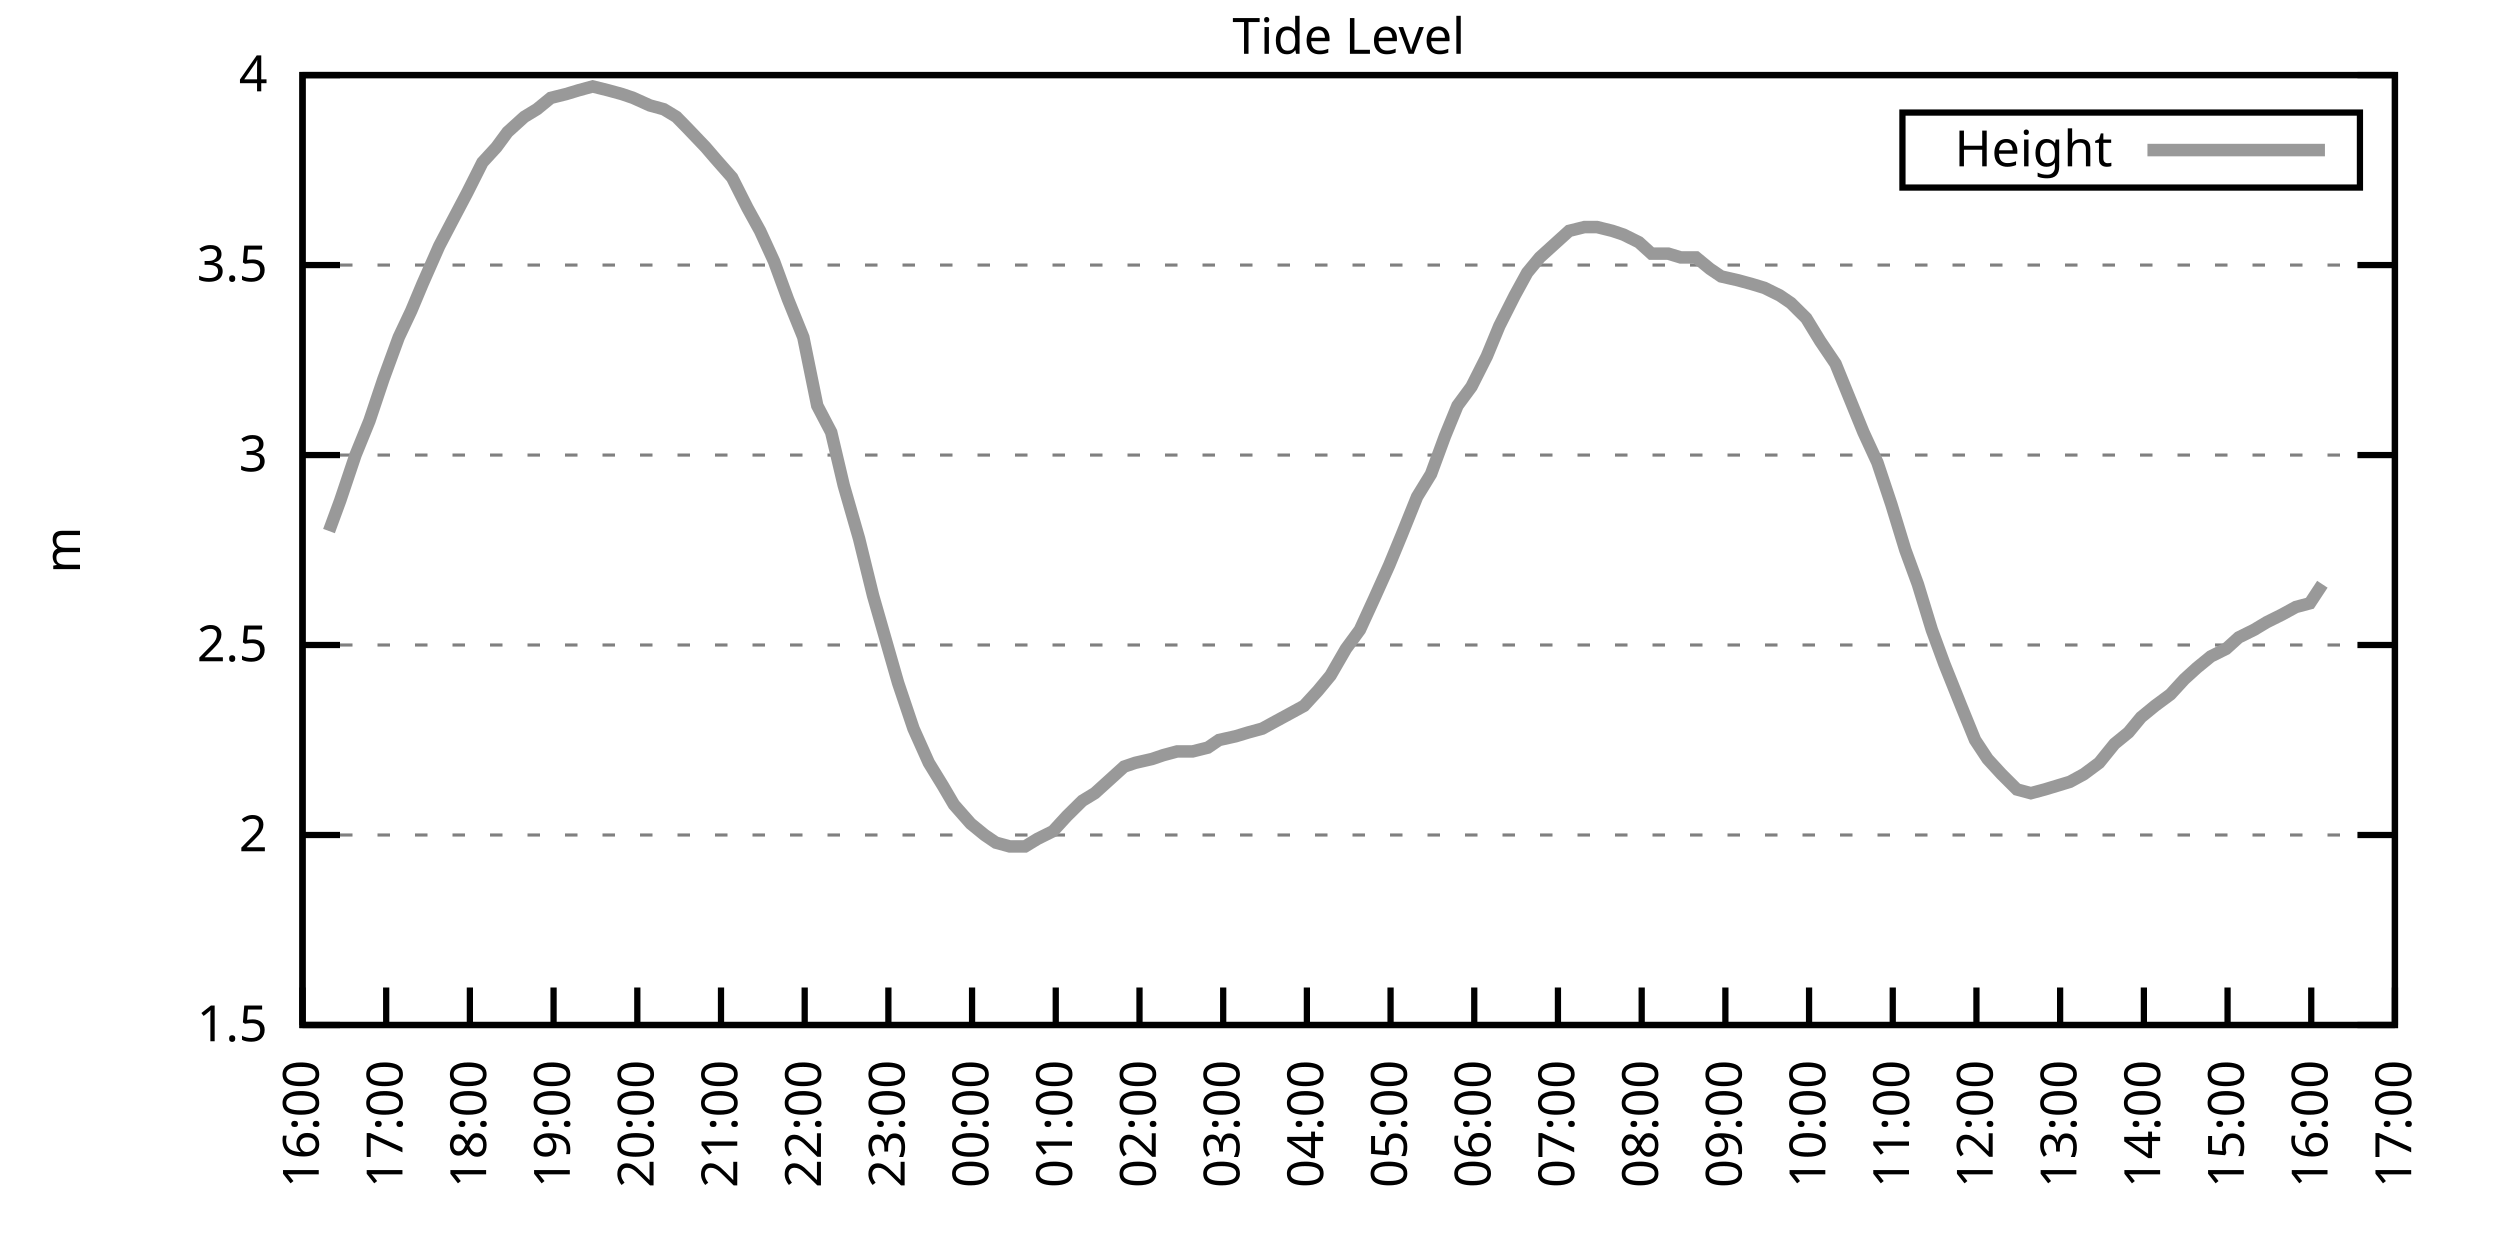
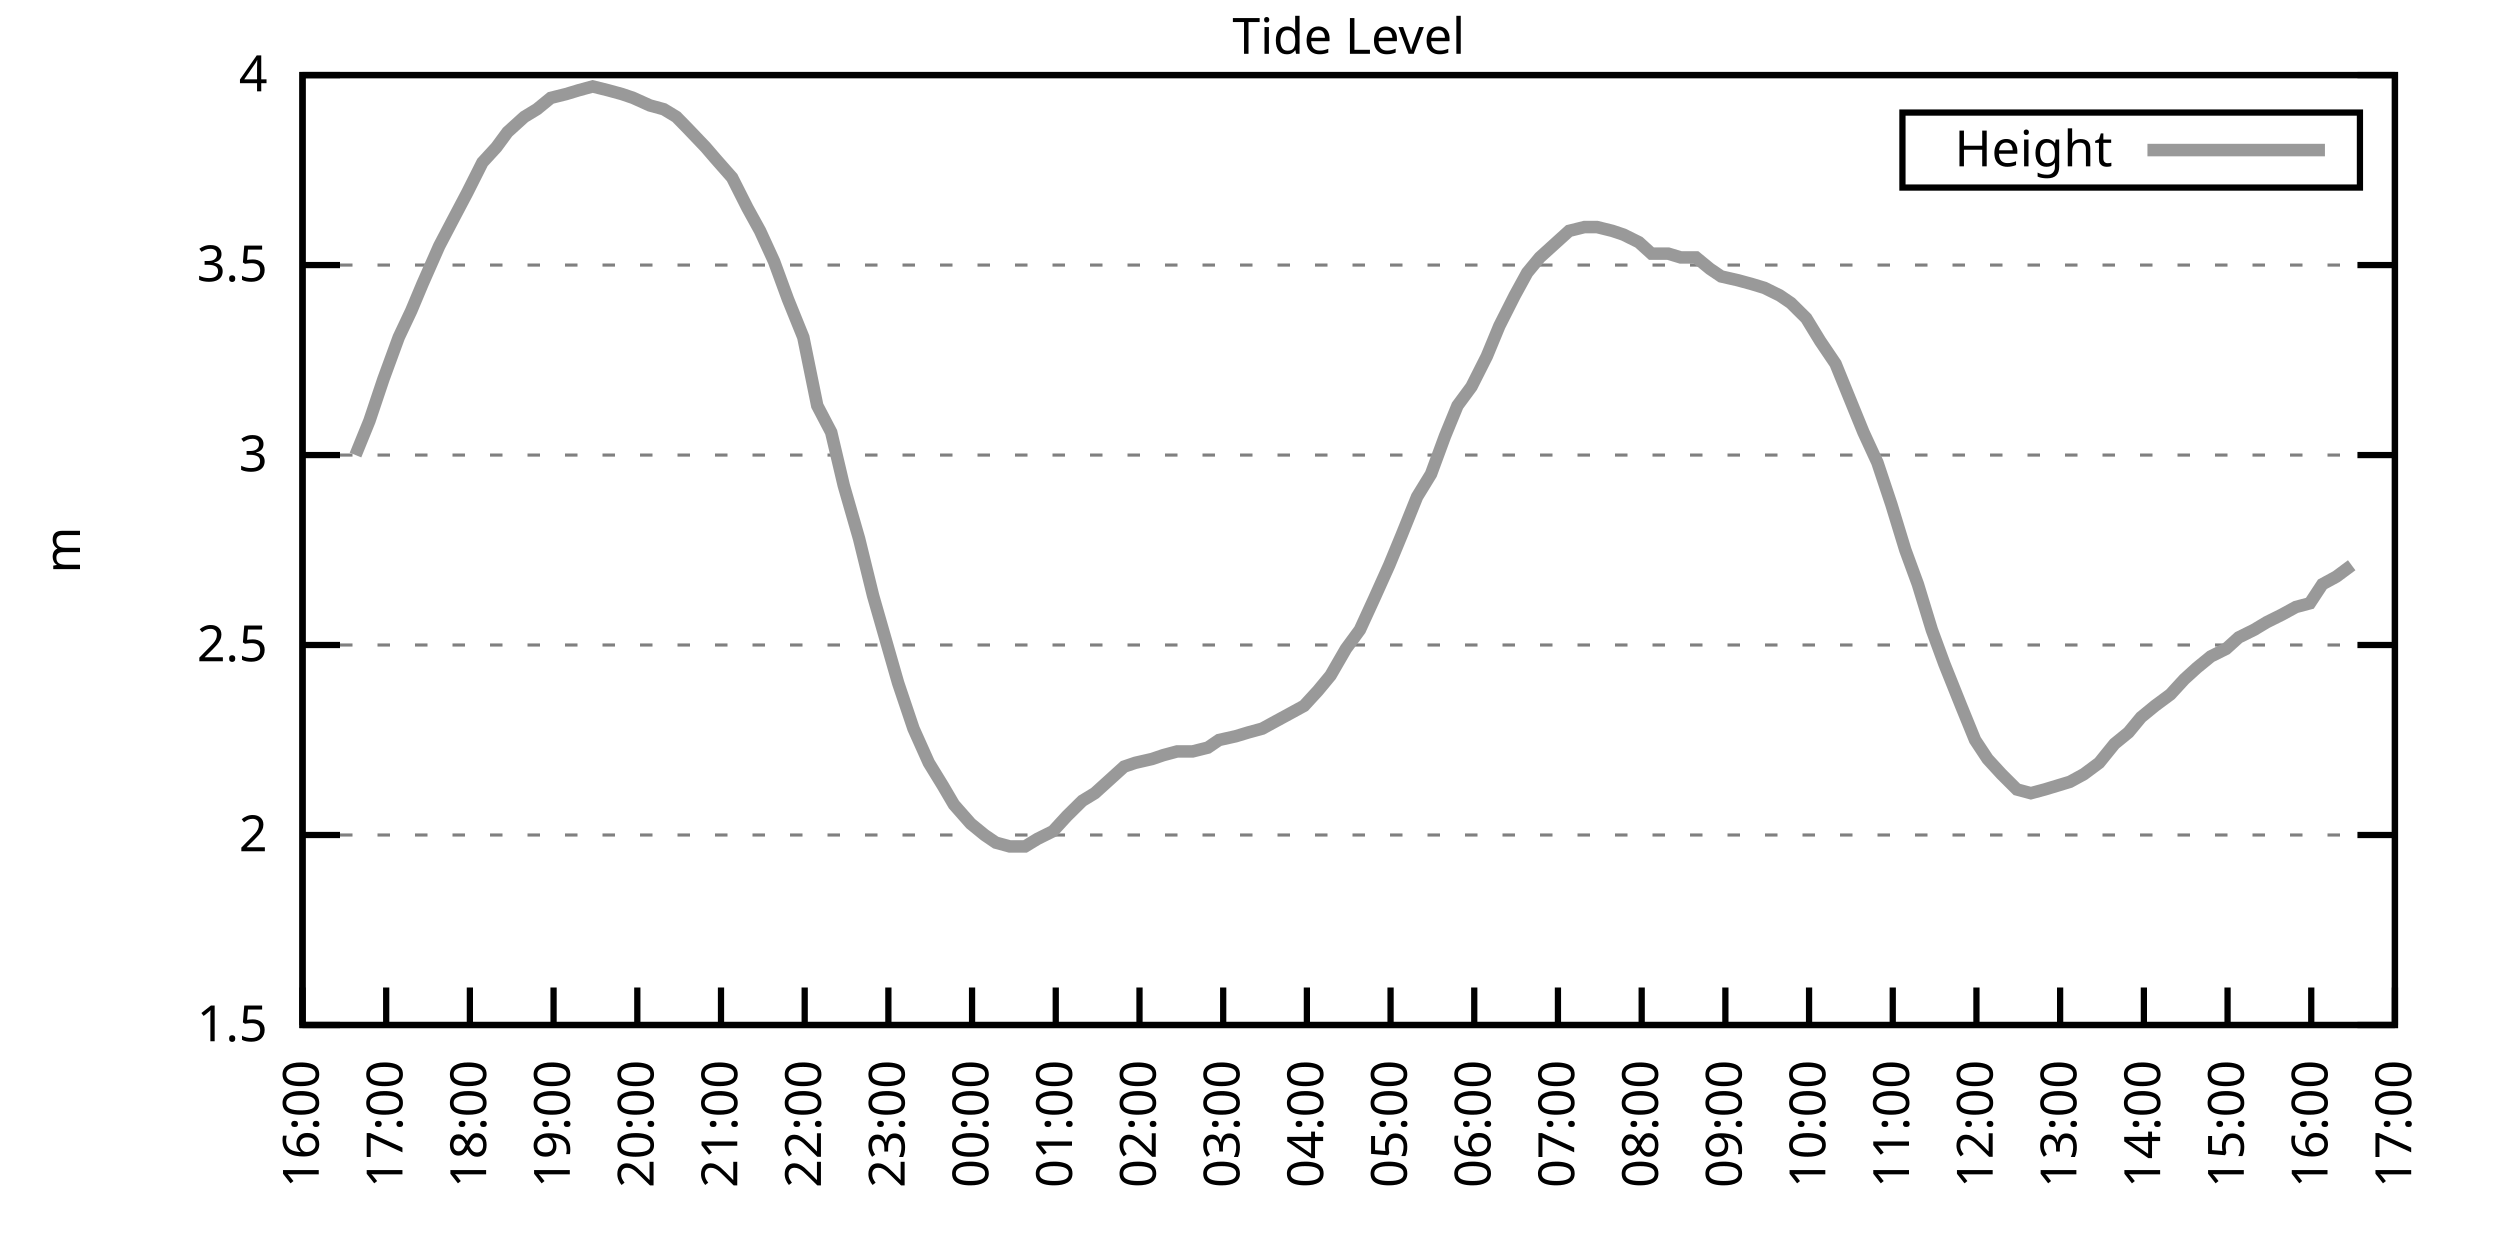
<svg xmlns="http://www.w3.org/2000/svg" xmlns:xlink="http://www.w3.org/1999/xlink" width="400" height="200" viewBox="0 0 400 200">
  <g id="gnuplot_canvas">
    <rect x="0" y="0" width="400" height="200" fill="none" />
    <defs>
      <circle id="gpDot" r="0.5" stroke-width="0.5" stroke="currentColor" />
      <path id="gpPt0" stroke-width="0.333" stroke="currentColor" d="M-1,0 h2 M0,-1 v2" />
      <path id="gpPt1" stroke-width="0.333" stroke="currentColor" d="M-1,-1 L1,1 M1,-1 L-1,1" />
      <path id="gpPt2" stroke-width="0.333" stroke="currentColor" d="M-1,0 L1,0 M0,-1 L0,1 M-1,-1 L1,1 M-1,1 L1,-1" />
      <rect id="gpPt3" stroke-width="0.333" stroke="currentColor" x="-1" y="-1" width="2" height="2" />
      <rect id="gpPt4" stroke-width="0.333" stroke="currentColor" fill="currentColor" x="-1" y="-1" width="2" height="2" />
      <circle id="gpPt5" stroke-width="0.333" stroke="currentColor" cx="0" cy="0" r="1" />
      <use xlink:href="#gpPt5" id="gpPt6" fill="currentColor" stroke="none" />
      <path id="gpPt7" stroke-width="0.333" stroke="currentColor" d="M0,-1.33 L-1.33,0.67 L1.33,0.67 z" />
      <use xlink:href="#gpPt7" id="gpPt8" fill="currentColor" stroke="none" />
      <use xlink:href="#gpPt7" id="gpPt9" stroke="currentColor" transform="rotate(180)" />
      <use xlink:href="#gpPt9" id="gpPt10" fill="currentColor" stroke="none" />
      <use xlink:href="#gpPt3" id="gpPt11" stroke="currentColor" transform="rotate(45)" />
      <use xlink:href="#gpPt11" id="gpPt12" fill="currentColor" stroke="none" />
      <path id="gpPt13" stroke-width="0.333" stroke="currentColor" d="M0,1.330 L1.265,0.411 L0.782,-1.067 L-0.782,-1.076 L-1.265,0.411 z" />
      <use xlink:href="#gpPt13" id="gpPt14" fill="currentColor" stroke="none" />
      <filter id="textbox" filterUnits="objectBoundingBox" x="0" y="0" height="1" width="1">
        <feFlood flood-color="white" flood-opacity="1" result="bgnd" />
        <feComposite in="SourceGraphic" in2="bgnd" operator="atop" />
      </filter>
      <filter id="greybox" filterUnits="objectBoundingBox" x="0" y="0" height="1" width="1">
        <feFlood flood-color="lightgrey" flood-opacity="1" result="grey" />
        <feComposite in="SourceGraphic" in2="grey" operator="atop" />
      </filter>
    </defs>
    <g fill="none" color="white" stroke="currentColor" stroke-width="1.00" stroke-linecap="butt" stroke-linejoin="miter">
</g>
    <g fill="none" color="black" stroke="currentColor" stroke-width="1.00" stroke-linecap="butt" stroke-linejoin="miter">
      <g stroke="none" shape-rendering="crispEdges">
        <polygon fill="rgb(255, 255, 255)" points="48.40,164.00 383.18,164.00 383.18,12.02 48.40,12.02 " />
      </g>
    </g>
    <g fill="none" color="black" stroke="currentColor" stroke-width="1.00" stroke-linecap="butt" stroke-linejoin="miter">
</g>
    <g fill="none" color="black" stroke="black" stroke-width="0.50" stroke-linecap="butt" stroke-linejoin="miter">
</g>
    <g fill="none" color="gray" stroke="currentColor" stroke-width="0.50" stroke-linecap="butt" stroke-linejoin="miter">
      <path stroke="gray" stroke-dasharray="2,4" class="gridline" d="M48.40,164.00 L383.19,164.00  " />
    </g>
    <g fill="none" color="gray" stroke="gray" stroke-width="1.00" stroke-linecap="butt" stroke-linejoin="miter">
</g>
    <g fill="none" color="black" stroke="currentColor" stroke-width="1.00" stroke-linecap="butt" stroke-linejoin="miter">
      <path stroke="black" d="M48.40,164.00 L54.40,164.00 M383.19,164.00 L377.19,164.00  " />
      <g transform="translate(42.80,166.60)" stroke="none" fill="black" font-family="Sans" font-size="8.00" text-anchor="end">
        <text>
          <tspan font-family="Sans"> 1.5</tspan>
        </text>
      </g>
    </g>
    <g fill="none" color="black" stroke="currentColor" stroke-width="1.00" stroke-linecap="butt" stroke-linejoin="miter">
</g>
    <g fill="none" color="black" stroke="black" stroke-width="0.50" stroke-linecap="butt" stroke-linejoin="miter">
</g>
    <g fill="none" color="gray" stroke="currentColor" stroke-width="0.50" stroke-linecap="butt" stroke-linejoin="miter">
      <path stroke="gray" stroke-dasharray="2,4" class="gridline" d="M48.40,133.60 L383.19,133.60  " />
    </g>
    <g fill="none" color="gray" stroke="gray" stroke-width="1.00" stroke-linecap="butt" stroke-linejoin="miter">
</g>
    <g fill="none" color="black" stroke="currentColor" stroke-width="1.00" stroke-linecap="butt" stroke-linejoin="miter">
      <path stroke="black" d="M48.40,133.60 L54.40,133.60 M383.19,133.60 L377.19,133.60  " />
      <g transform="translate(42.80,136.20)" stroke="none" fill="black" font-family="Sans" font-size="8.00" text-anchor="end">
        <text>
          <tspan font-family="Sans"> 2</tspan>
        </text>
      </g>
    </g>
    <g fill="none" color="black" stroke="currentColor" stroke-width="1.00" stroke-linecap="butt" stroke-linejoin="miter">
</g>
    <g fill="none" color="black" stroke="black" stroke-width="0.50" stroke-linecap="butt" stroke-linejoin="miter">
</g>
    <g fill="none" color="gray" stroke="currentColor" stroke-width="0.50" stroke-linecap="butt" stroke-linejoin="miter">
      <path stroke="gray" stroke-dasharray="2,4" class="gridline" d="M48.40,103.20 L383.19,103.20  " />
    </g>
    <g fill="none" color="gray" stroke="gray" stroke-width="1.00" stroke-linecap="butt" stroke-linejoin="miter">
</g>
    <g fill="none" color="black" stroke="currentColor" stroke-width="1.00" stroke-linecap="butt" stroke-linejoin="miter">
      <path stroke="black" d="M48.40,103.20 L54.40,103.20 M383.19,103.20 L377.19,103.20  " />
      <g transform="translate(42.80,105.80)" stroke="none" fill="black" font-family="Sans" font-size="8.00" text-anchor="end">
        <text>
          <tspan font-family="Sans"> 2.5</tspan>
        </text>
      </g>
    </g>
    <g fill="none" color="black" stroke="currentColor" stroke-width="1.00" stroke-linecap="butt" stroke-linejoin="miter">
</g>
    <g fill="none" color="black" stroke="black" stroke-width="0.50" stroke-linecap="butt" stroke-linejoin="miter">
</g>
    <g fill="none" color="gray" stroke="currentColor" stroke-width="0.50" stroke-linecap="butt" stroke-linejoin="miter">
      <path stroke="gray" stroke-dasharray="2,4" class="gridline" d="M48.40,72.81 L383.19,72.81  " />
    </g>
    <g fill="none" color="gray" stroke="gray" stroke-width="1.00" stroke-linecap="butt" stroke-linejoin="miter">
</g>
    <g fill="none" color="black" stroke="currentColor" stroke-width="1.00" stroke-linecap="butt" stroke-linejoin="miter">
      <path stroke="black" d="M48.40,72.81 L54.40,72.81 M383.19,72.81 L377.19,72.81  " />
      <g transform="translate(42.80,75.41)" stroke="none" fill="black" font-family="Sans" font-size="8.00" text-anchor="end">
        <text>
          <tspan font-family="Sans"> 3</tspan>
        </text>
      </g>
    </g>
    <g fill="none" color="black" stroke="currentColor" stroke-width="1.00" stroke-linecap="butt" stroke-linejoin="miter">
</g>
    <g fill="none" color="black" stroke="black" stroke-width="0.50" stroke-linecap="butt" stroke-linejoin="miter">
</g>
    <g fill="none" color="gray" stroke="currentColor" stroke-width="0.50" stroke-linecap="butt" stroke-linejoin="miter">
      <path stroke="gray" stroke-dasharray="2,4" class="gridline" d="M48.40,42.41 L383.19,42.41  " />
    </g>
    <g fill="none" color="gray" stroke="gray" stroke-width="1.00" stroke-linecap="butt" stroke-linejoin="miter">
</g>
    <g fill="none" color="black" stroke="currentColor" stroke-width="1.00" stroke-linecap="butt" stroke-linejoin="miter">
      <path stroke="black" d="M48.40,42.41 L54.40,42.41 M383.19,42.41 L377.19,42.41  " />
      <g transform="translate(42.80,45.01)" stroke="none" fill="black" font-family="Sans" font-size="8.00" text-anchor="end">
        <text>
          <tspan font-family="Sans"> 3.5</tspan>
        </text>
      </g>
    </g>
    <g fill="none" color="black" stroke="currentColor" stroke-width="1.00" stroke-linecap="butt" stroke-linejoin="miter">
</g>
    <g fill="none" color="black" stroke="black" stroke-width="0.50" stroke-linecap="butt" stroke-linejoin="miter">
</g>
    <g fill="none" color="gray" stroke="currentColor" stroke-width="0.50" stroke-linecap="butt" stroke-linejoin="miter">
      <path stroke="gray" stroke-dasharray="2,4" class="gridline" d="M48.40,12.01 L383.19,12.01  " />
    </g>
    <g fill="none" color="gray" stroke="gray" stroke-width="1.00" stroke-linecap="butt" stroke-linejoin="miter">
</g>
    <g fill="none" color="black" stroke="currentColor" stroke-width="1.00" stroke-linecap="butt" stroke-linejoin="miter">
      <path stroke="black" d="M48.40,12.01 L54.40,12.01 M383.19,12.01 L377.19,12.01  " />
      <g transform="translate(42.80,14.61)" stroke="none" fill="black" font-family="Sans" font-size="8.00" text-anchor="end">
        <text>
          <tspan font-family="Sans"> 4</tspan>
        </text>
      </g>
    </g>
    <g fill="none" color="black" stroke="currentColor" stroke-width="1.00" stroke-linecap="butt" stroke-linejoin="miter">
      <path stroke="black" d="M48.40,164.00 L48.40,158.00  " />
      <g transform="translate(51.00,169.60) rotate(270.00)" stroke="none" fill="black" font-family="Sans" font-size="8.00" text-anchor="end">
        <text>
          <tspan font-family="Sans">16:00</tspan>
        </text>
      </g>
    </g>
    <g fill="none" color="black" stroke="currentColor" stroke-width="1.00" stroke-linecap="butt" stroke-linejoin="miter">
      <path stroke="black" d="M61.79,164.00 L61.79,158.00  " />
      <g transform="translate(64.39,169.60) rotate(270.00)" stroke="none" fill="black" font-family="Sans" font-size="8.00" text-anchor="end">
        <text>
          <tspan font-family="Sans">17:00</tspan>
        </text>
      </g>
    </g>
    <g fill="none" color="black" stroke="currentColor" stroke-width="1.00" stroke-linecap="butt" stroke-linejoin="miter">
      <path stroke="black" d="M75.18,164.00 L75.18,158.00  " />
      <g transform="translate(77.78,169.60) rotate(270.00)" stroke="none" fill="black" font-family="Sans" font-size="8.00" text-anchor="end">
        <text>
          <tspan font-family="Sans">18:00</tspan>
        </text>
      </g>
    </g>
    <g fill="none" color="black" stroke="currentColor" stroke-width="1.00" stroke-linecap="butt" stroke-linejoin="miter">
      <path stroke="black" d="M88.57,164.00 L88.57,158.00  " />
      <g transform="translate(91.17,169.60) rotate(270.00)" stroke="none" fill="black" font-family="Sans" font-size="8.00" text-anchor="end">
        <text>
          <tspan font-family="Sans">19:00</tspan>
        </text>
      </g>
    </g>
    <g fill="none" color="black" stroke="currentColor" stroke-width="1.00" stroke-linecap="butt" stroke-linejoin="miter">
      <path stroke="black" d="M101.97,164.00 L101.97,158.00  " />
      <g transform="translate(104.57,169.60) rotate(270.00)" stroke="none" fill="black" font-family="Sans" font-size="8.00" text-anchor="end">
        <text>
          <tspan font-family="Sans">20:00</tspan>
        </text>
      </g>
    </g>
    <g fill="none" color="black" stroke="currentColor" stroke-width="1.00" stroke-linecap="butt" stroke-linejoin="miter">
      <path stroke="black" d="M115.36,164.00 L115.36,158.00  " />
      <g transform="translate(117.96,169.60) rotate(270.00)" stroke="none" fill="black" font-family="Sans" font-size="8.00" text-anchor="end">
        <text>
          <tspan font-family="Sans">21:00</tspan>
        </text>
      </g>
    </g>
    <g fill="none" color="black" stroke="currentColor" stroke-width="1.00" stroke-linecap="butt" stroke-linejoin="miter">
      <path stroke="black" d="M128.75,164.00 L128.75,158.00  " />
      <g transform="translate(131.35,169.60) rotate(270.00)" stroke="none" fill="black" font-family="Sans" font-size="8.00" text-anchor="end">
        <text>
          <tspan font-family="Sans">22:00</tspan>
        </text>
      </g>
    </g>
    <g fill="none" color="black" stroke="currentColor" stroke-width="1.00" stroke-linecap="butt" stroke-linejoin="miter">
      <path stroke="black" d="M142.14,164.00 L142.14,158.00  " />
      <g transform="translate(144.74,169.60) rotate(270.00)" stroke="none" fill="black" font-family="Sans" font-size="8.00" text-anchor="end">
        <text>
          <tspan font-family="Sans">23:00</tspan>
        </text>
      </g>
    </g>
    <g fill="none" color="black" stroke="currentColor" stroke-width="1.00" stroke-linecap="butt" stroke-linejoin="miter">
      <path stroke="black" d="M155.53,164.00 L155.53,158.00  " />
      <g transform="translate(158.13,169.60) rotate(270.00)" stroke="none" fill="black" font-family="Sans" font-size="8.00" text-anchor="end">
        <text>
          <tspan font-family="Sans">00:00</tspan>
        </text>
      </g>
    </g>
    <g fill="none" color="black" stroke="currentColor" stroke-width="1.00" stroke-linecap="butt" stroke-linejoin="miter">
      <path stroke="black" d="M168.92,164.00 L168.92,158.00  " />
      <g transform="translate(171.52,169.60) rotate(270.00)" stroke="none" fill="black" font-family="Sans" font-size="8.00" text-anchor="end">
        <text>
          <tspan font-family="Sans">01:00</tspan>
        </text>
      </g>
    </g>
    <g fill="none" color="black" stroke="currentColor" stroke-width="1.00" stroke-linecap="butt" stroke-linejoin="miter">
      <path stroke="black" d="M182.32,164.00 L182.32,158.00  " />
      <g transform="translate(184.92,169.60) rotate(270.00)" stroke="none" fill="black" font-family="Sans" font-size="8.00" text-anchor="end">
        <text>
          <tspan font-family="Sans">02:00</tspan>
        </text>
      </g>
    </g>
    <g fill="none" color="black" stroke="currentColor" stroke-width="1.00" stroke-linecap="butt" stroke-linejoin="miter">
      <path stroke="black" d="M195.71,164.00 L195.71,158.00  " />
      <g transform="translate(198.31,169.60) rotate(270.00)" stroke="none" fill="black" font-family="Sans" font-size="8.00" text-anchor="end">
        <text>
          <tspan font-family="Sans">03:00</tspan>
        </text>
      </g>
    </g>
    <g fill="none" color="black" stroke="currentColor" stroke-width="1.00" stroke-linecap="butt" stroke-linejoin="miter">
      <path stroke="black" d="M209.10,164.00 L209.10,158.00  " />
      <g transform="translate(211.70,169.60) rotate(270.00)" stroke="none" fill="black" font-family="Sans" font-size="8.00" text-anchor="end">
        <text>
          <tspan font-family="Sans">04:00</tspan>
        </text>
      </g>
    </g>
    <g fill="none" color="black" stroke="currentColor" stroke-width="1.00" stroke-linecap="butt" stroke-linejoin="miter">
      <path stroke="black" d="M222.49,164.00 L222.49,158.00  " />
      <g transform="translate(225.09,169.60) rotate(270.00)" stroke="none" fill="black" font-family="Sans" font-size="8.00" text-anchor="end">
        <text>
          <tspan font-family="Sans">05:00</tspan>
        </text>
      </g>
    </g>
    <g fill="none" color="black" stroke="currentColor" stroke-width="1.00" stroke-linecap="butt" stroke-linejoin="miter">
      <path stroke="black" d="M235.88,164.00 L235.88,158.00  " />
      <g transform="translate(238.48,169.60) rotate(270.00)" stroke="none" fill="black" font-family="Sans" font-size="8.00" text-anchor="end">
        <text>
          <tspan font-family="Sans">06:00</tspan>
        </text>
      </g>
    </g>
    <g fill="none" color="black" stroke="currentColor" stroke-width="1.00" stroke-linecap="butt" stroke-linejoin="miter">
      <path stroke="black" d="M249.27,164.00 L249.27,158.00  " />
      <g transform="translate(251.87,169.60) rotate(270.00)" stroke="none" fill="black" font-family="Sans" font-size="8.00" text-anchor="end">
        <text>
          <tspan font-family="Sans">07:00</tspan>
        </text>
      </g>
    </g>
    <g fill="none" color="black" stroke="currentColor" stroke-width="1.00" stroke-linecap="butt" stroke-linejoin="miter">
      <path stroke="black" d="M262.67,164.00 L262.67,158.00  " />
      <g transform="translate(265.27,169.60) rotate(270.00)" stroke="none" fill="black" font-family="Sans" font-size="8.00" text-anchor="end">
        <text>
          <tspan font-family="Sans">08:00</tspan>
        </text>
      </g>
    </g>
    <g fill="none" color="black" stroke="currentColor" stroke-width="1.00" stroke-linecap="butt" stroke-linejoin="miter">
      <path stroke="black" d="M276.06,164.00 L276.06,158.00  " />
      <g transform="translate(278.66,169.60) rotate(270.00)" stroke="none" fill="black" font-family="Sans" font-size="8.00" text-anchor="end">
        <text>
          <tspan font-family="Sans">09:00</tspan>
        </text>
      </g>
    </g>
    <g fill="none" color="black" stroke="currentColor" stroke-width="1.00" stroke-linecap="butt" stroke-linejoin="miter">
      <path stroke="black" d="M289.45,164.00 L289.45,158.00  " />
      <g transform="translate(292.05,169.60) rotate(270.00)" stroke="none" fill="black" font-family="Sans" font-size="8.00" text-anchor="end">
        <text>
          <tspan font-family="Sans">10:00</tspan>
        </text>
      </g>
    </g>
    <g fill="none" color="black" stroke="currentColor" stroke-width="1.00" stroke-linecap="butt" stroke-linejoin="miter">
      <path stroke="black" d="M302.84,164.00 L302.84,158.00  " />
      <g transform="translate(305.44,169.60) rotate(270.00)" stroke="none" fill="black" font-family="Sans" font-size="8.00" text-anchor="end">
        <text>
          <tspan font-family="Sans">11:00</tspan>
        </text>
      </g>
    </g>
    <g fill="none" color="black" stroke="currentColor" stroke-width="1.00" stroke-linecap="butt" stroke-linejoin="miter">
      <path stroke="black" d="M316.23,164.00 L316.23,158.00  " />
      <g transform="translate(318.83,169.60) rotate(270.00)" stroke="none" fill="black" font-family="Sans" font-size="8.00" text-anchor="end">
        <text>
          <tspan font-family="Sans">12:00</tspan>
        </text>
      </g>
    </g>
    <g fill="none" color="black" stroke="currentColor" stroke-width="1.00" stroke-linecap="butt" stroke-linejoin="miter">
      <path stroke="black" d="M329.62,164.00 L329.62,158.00  " />
      <g transform="translate(332.22,169.60) rotate(270.00)" stroke="none" fill="black" font-family="Sans" font-size="8.00" text-anchor="end">
        <text>
          <tspan font-family="Sans">13:00</tspan>
        </text>
      </g>
    </g>
    <g fill="none" color="black" stroke="currentColor" stroke-width="1.00" stroke-linecap="butt" stroke-linejoin="miter">
      <path stroke="black" d="M343.02,164.00 L343.02,158.00  " />
      <g transform="translate(345.62,169.60) rotate(270.00)" stroke="none" fill="black" font-family="Sans" font-size="8.00" text-anchor="end">
        <text>
          <tspan font-family="Sans">14:00</tspan>
        </text>
      </g>
    </g>
    <g fill="none" color="black" stroke="currentColor" stroke-width="1.00" stroke-linecap="butt" stroke-linejoin="miter">
      <path stroke="black" d="M356.41,164.00 L356.41,158.00  " />
      <g transform="translate(359.01,169.60) rotate(270.00)" stroke="none" fill="black" font-family="Sans" font-size="8.00" text-anchor="end">
        <text>
          <tspan font-family="Sans">15:00</tspan>
        </text>
      </g>
    </g>
    <g fill="none" color="black" stroke="currentColor" stroke-width="1.00" stroke-linecap="butt" stroke-linejoin="miter">
      <path stroke="black" d="M369.80,164.00 L369.80,158.00  " />
      <g transform="translate(372.40,169.60) rotate(270.00)" stroke="none" fill="black" font-family="Sans" font-size="8.00" text-anchor="end">
        <text>
          <tspan font-family="Sans">16:00</tspan>
        </text>
      </g>
    </g>
    <g fill="none" color="black" stroke="currentColor" stroke-width="1.00" stroke-linecap="butt" stroke-linejoin="miter">
      <path stroke="black" d="M383.19,164.00 L383.19,158.00  " />
      <g transform="translate(385.79,169.60) rotate(270.00)" stroke="none" fill="black" font-family="Sans" font-size="8.00" text-anchor="end">
        <text>
          <tspan font-family="Sans">17:00</tspan>
        </text>
      </g>
    </g>
    <g fill="none" color="black" stroke="currentColor" stroke-width="1.00" stroke-linecap="butt" stroke-linejoin="miter">
</g>
    <g fill="none" color="black" stroke="currentColor" stroke-width="1.00" stroke-linecap="butt" stroke-linejoin="miter">
      <path stroke="black" d="M48.40,12.01 L48.40,164.00 L383.19,164.00 L383.19,12.01 L48.40,12.01 Z  " />
    </g>
    <g fill="none" color="black" stroke="currentColor" stroke-width="1.00" stroke-linecap="butt" stroke-linejoin="miter">
</g>
    <g fill="none" color="black" stroke="currentColor" stroke-width="1.00" stroke-linecap="butt" stroke-linejoin="miter">
      <path stroke="black" d="M304.39,30.01 L304.39,18.01 L377.59,18.01 L377.59,30.01 L304.39,30.01 Z  " />
    </g>
    <g id="Tide_level_plot_1">
      <g fill="none" color="white" stroke="black" stroke-width="2.00" stroke-linecap="butt" stroke-linejoin="miter">
</g>
      <g fill="none" color="black" stroke="currentColor" stroke-width="2.00" stroke-linecap="butt" stroke-linejoin="miter">
        <g transform="translate(337.99,26.61)" stroke="none" fill="black" font-family="Sans" font-size="8.00" text-anchor="end">
          <text>
            <tspan font-family="Sans">Height</tspan>
          </text>
        </g>
      </g>
      <g fill="none" color="black" stroke="currentColor" stroke-width="2.00" stroke-linecap="butt" stroke-linejoin="miter">
-         <path stroke="rgb(153, 153, 153)" d="M343.59,24.01 L371.99,24.01 M52.64,84.97 L54.43,80.10 L56.88,72.81 L59.11,67.33 L61.35,60.65 L63.80,53.96   L65.81,49.70 L67.59,45.45 L70.27,39.37 L72.50,35.11 L74.74,30.86 L77.19,25.99 L79.42,23.56 L81.21,21.13   L83.89,18.70 L85.90,17.48 L88.13,15.66 L90.58,15.05 L92.59,14.44 L94.82,13.83 L97.28,14.44 L99.51,15.05   L101.30,15.66 L103.98,16.87 L106.21,17.48 L108.22,18.70 L110.00,20.52 L112.90,23.56 L114.47,25.39 L117.14,28.42   L119.60,33.29 L121.61,36.94 L123.84,41.80 L126.07,47.88 L128.53,53.96 L130.76,64.90 L132.99,69.16 L135.00,77.67   L137.45,86.18 L139.69,95.30 L143.70,109.28 L146.16,116.58 L148.61,122.05 L150.85,125.70 L152.63,128.74 L155.31,131.78   L157.54,133.60 L159.33,134.82 L161.56,135.43 L164.01,135.43 L166.02,134.21 L168.48,132.99 L170.71,130.56 L173.17,128.13   L175.17,126.91 L177.18,125.09 L179.86,122.66 L181.65,122.05 L184.32,121.44 L186.11,120.83 L188.34,120.23 L190.80,120.23   L193.25,119.62 L195.04,118.40 L197.72,117.80 L199.73,117.19 L201.96,116.58 L204.19,115.36 L206.42,114.15 L208.65,112.93   L210.88,110.50 L212.89,108.07 L215.35,103.81 L217.58,100.77 L219.81,95.91 L222.27,90.44 L224.28,85.57 L226.73,79.49   L228.96,75.85 L231.20,69.77 L233.20,64.90 L235.44,61.86 L237.89,57.00 L239.90,52.14 L242.36,47.27 L244.36,43.62   L246.37,41.19 L249.05,38.76 L251.06,36.94 L253.51,36.33 L255.52,36.33 L257.98,36.94 L259.76,37.54 L262.22,38.76   L264.23,40.58 L266.91,40.58 L268.92,41.19 L271.37,41.19 L273.60,43.02 L275.39,44.23 L278.07,44.84 L280.30,45.45   L282.31,46.06 L284.76,47.27 L286.55,48.49 L289.00,50.92 L291.23,54.57 L293.69,58.21 L295.92,63.69 L298.15,69.16   L300.39,74.02 L302.62,80.71 L304.85,88.00 L306.86,93.48 L309.09,100.77 L311.10,106.24 L313.78,112.93 L316.01,118.40   L318.02,121.44 L320.25,123.87 L322.70,126.31 L324.94,126.91 L327.17,126.31 L329.18,125.70 L331.19,125.09 L333.42,123.87   L335.87,122.05 L338.33,119.01 L340.56,117.19 L342.57,114.76 L344.80,112.93 L347.26,111.11 L349.49,108.68 L351.50,106.85   L353.73,105.03 L356.18,103.81 L358.19,101.99 L360.65,100.77 L362.66,99.56 L365.11,98.34 L367.34,97.12 L369.58,96.52   L371.58,93.48  " />
+         <path stroke="rgb(153, 153, 153)" d="M343.59,24.01 L371.99,24.01 M56.88,72.81 L59.11,67.33 L61.35,60.65 L63.80,53.96 L65.81,49.70 L67.59,45.45   L70.27,39.37 L72.50,35.11 L74.74,30.86 L77.19,25.99 L79.42,23.56 L81.21,21.13 L83.89,18.70 L85.90,17.48   L88.13,15.66 L90.58,15.05 L92.59,14.44 L94.82,13.83 L97.28,14.44 L99.51,15.05 L101.30,15.66 L103.98,16.87   L106.21,17.48 L108.22,18.70 L110.00,20.52 L112.90,23.56 L114.47,25.39 L117.14,28.42 L119.60,33.29 L121.61,36.94   L123.84,41.80 L126.07,47.88 L128.53,53.96 L130.76,64.90 L132.99,69.16 L135.00,77.67 L137.45,86.18 L139.69,95.30   L143.70,109.28 L146.16,116.58 L148.61,122.05 L150.85,125.70 L152.63,128.74 L155.31,131.78 L157.54,133.60 L159.33,134.82   L161.56,135.43 L164.01,135.43 L166.02,134.21 L168.48,132.99 L170.71,130.56 L173.17,128.13 L175.17,126.91 L177.18,125.09   L179.86,122.66 L181.65,122.05 L184.32,121.44 L186.11,120.83 L188.34,120.23 L190.80,120.23 L193.25,119.62 L195.04,118.40   L197.72,117.80 L199.73,117.19 L201.96,116.58 L204.19,115.36 L206.42,114.15 L208.65,112.93 L210.88,110.50 L212.89,108.07   L215.35,103.81 L217.58,100.77 L219.81,95.91 L222.27,90.44 L224.28,85.57 L226.73,79.49 L228.96,75.85 L231.20,69.77   L233.20,64.90 L235.44,61.86 L237.89,57.00 L239.90,52.14 L242.36,47.27 L244.36,43.62 L246.37,41.19 L249.05,38.76   L251.06,36.94 L253.51,36.33 L255.52,36.33 L257.98,36.94 L259.76,37.54 L262.22,38.76 L264.23,40.58 L266.91,40.58   L268.92,41.19 L271.37,41.19 L273.60,43.02 L275.39,44.23 L278.07,44.84 L280.30,45.45 L282.31,46.06 L284.76,47.27   L286.55,48.49 L289.00,50.92 L291.23,54.57 L293.69,58.21 L295.92,63.69 L298.15,69.16 L300.39,74.02 L302.62,80.71   L304.85,88.00 L306.86,93.48 L309.09,100.77 L311.10,106.24 L313.78,112.93 L316.01,118.40 L318.02,121.44 L320.25,123.87   L322.70,126.31 L324.94,126.91 L327.17,126.31 L329.18,125.70 L331.19,125.09 L333.42,123.87 L335.87,122.05 L338.33,119.01   L340.56,117.19 L342.57,114.76 L344.80,112.93 L347.26,111.11 L349.49,108.68 L351.50,106.85 L353.73,105.03 L356.18,103.81   L358.19,101.99 L360.65,100.77 L362.66,99.56 L365.11,98.34 L367.34,97.12 L369.58,96.52 L371.58,93.48 L373.82,92.26   L376.27,90.44  " />
      </g>
    </g>
    <g fill="none" color="black" stroke="currentColor" stroke-width="2.00" stroke-linecap="butt" stroke-linejoin="miter">
</g>
    <g fill="none" color="black" stroke="black" stroke-width="1.00" stroke-linecap="butt" stroke-linejoin="miter">
</g>
    <g fill="none" color="black" stroke="currentColor" stroke-width="1.00" stroke-linecap="butt" stroke-linejoin="miter">
      <path stroke="black" d="M48.40,12.01 L48.40,164.00 L383.19,164.00 L383.19,12.01 L48.40,12.01 Z  " />
      <g transform="translate(12.80,88.01) rotate(270.00)" stroke="none" fill="black" font-family="Sans" font-size="8.00" text-anchor="middle">
        <text>
          <tspan font-family="Sans">m</tspan>
        </text>
      </g>
    </g>
    <g fill="none" color="black" stroke="currentColor" stroke-width="1.00" stroke-linecap="butt" stroke-linejoin="miter">
</g>
    <g fill="none" color="black" stroke="currentColor" stroke-width="1.00" stroke-linecap="butt" stroke-linejoin="miter">
      <g transform="translate(215.79,8.61)" stroke="none" fill="black" font-family="Sans" font-size="8.00" text-anchor="middle">
        <text>
          <tspan font-family="Sans">Tide Level</tspan>
        </text>
      </g>
    </g>
    <g fill="none" color="black" stroke="currentColor" stroke-width="1.00" stroke-linecap="butt" stroke-linejoin="miter">
</g>
  </g>
</svg>
